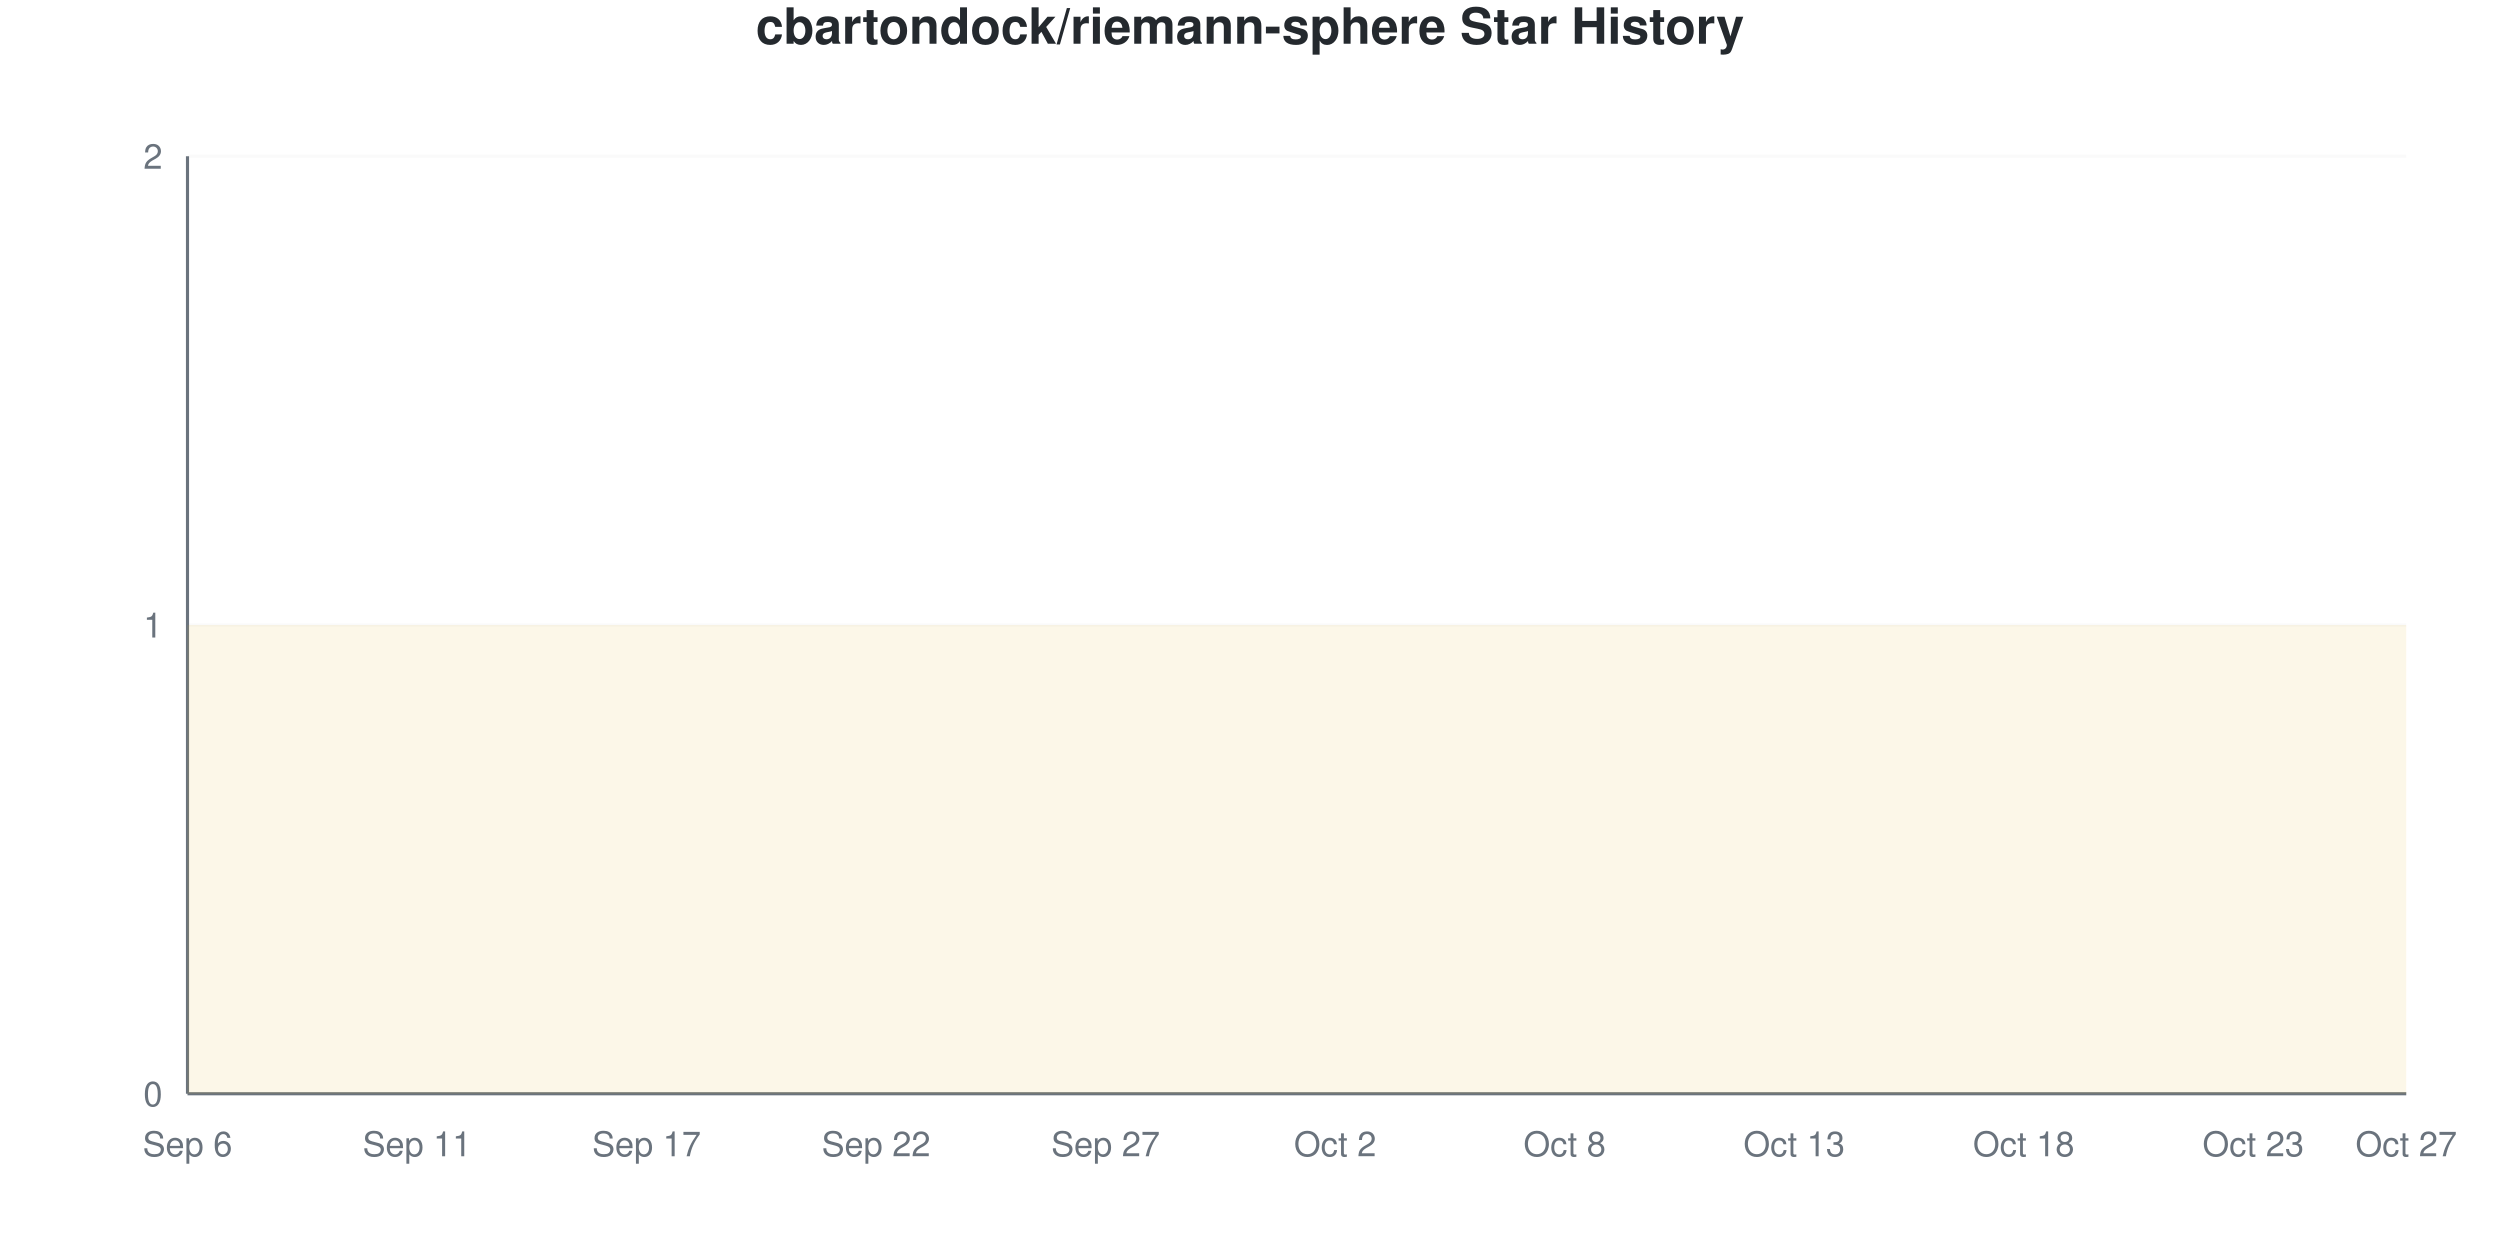
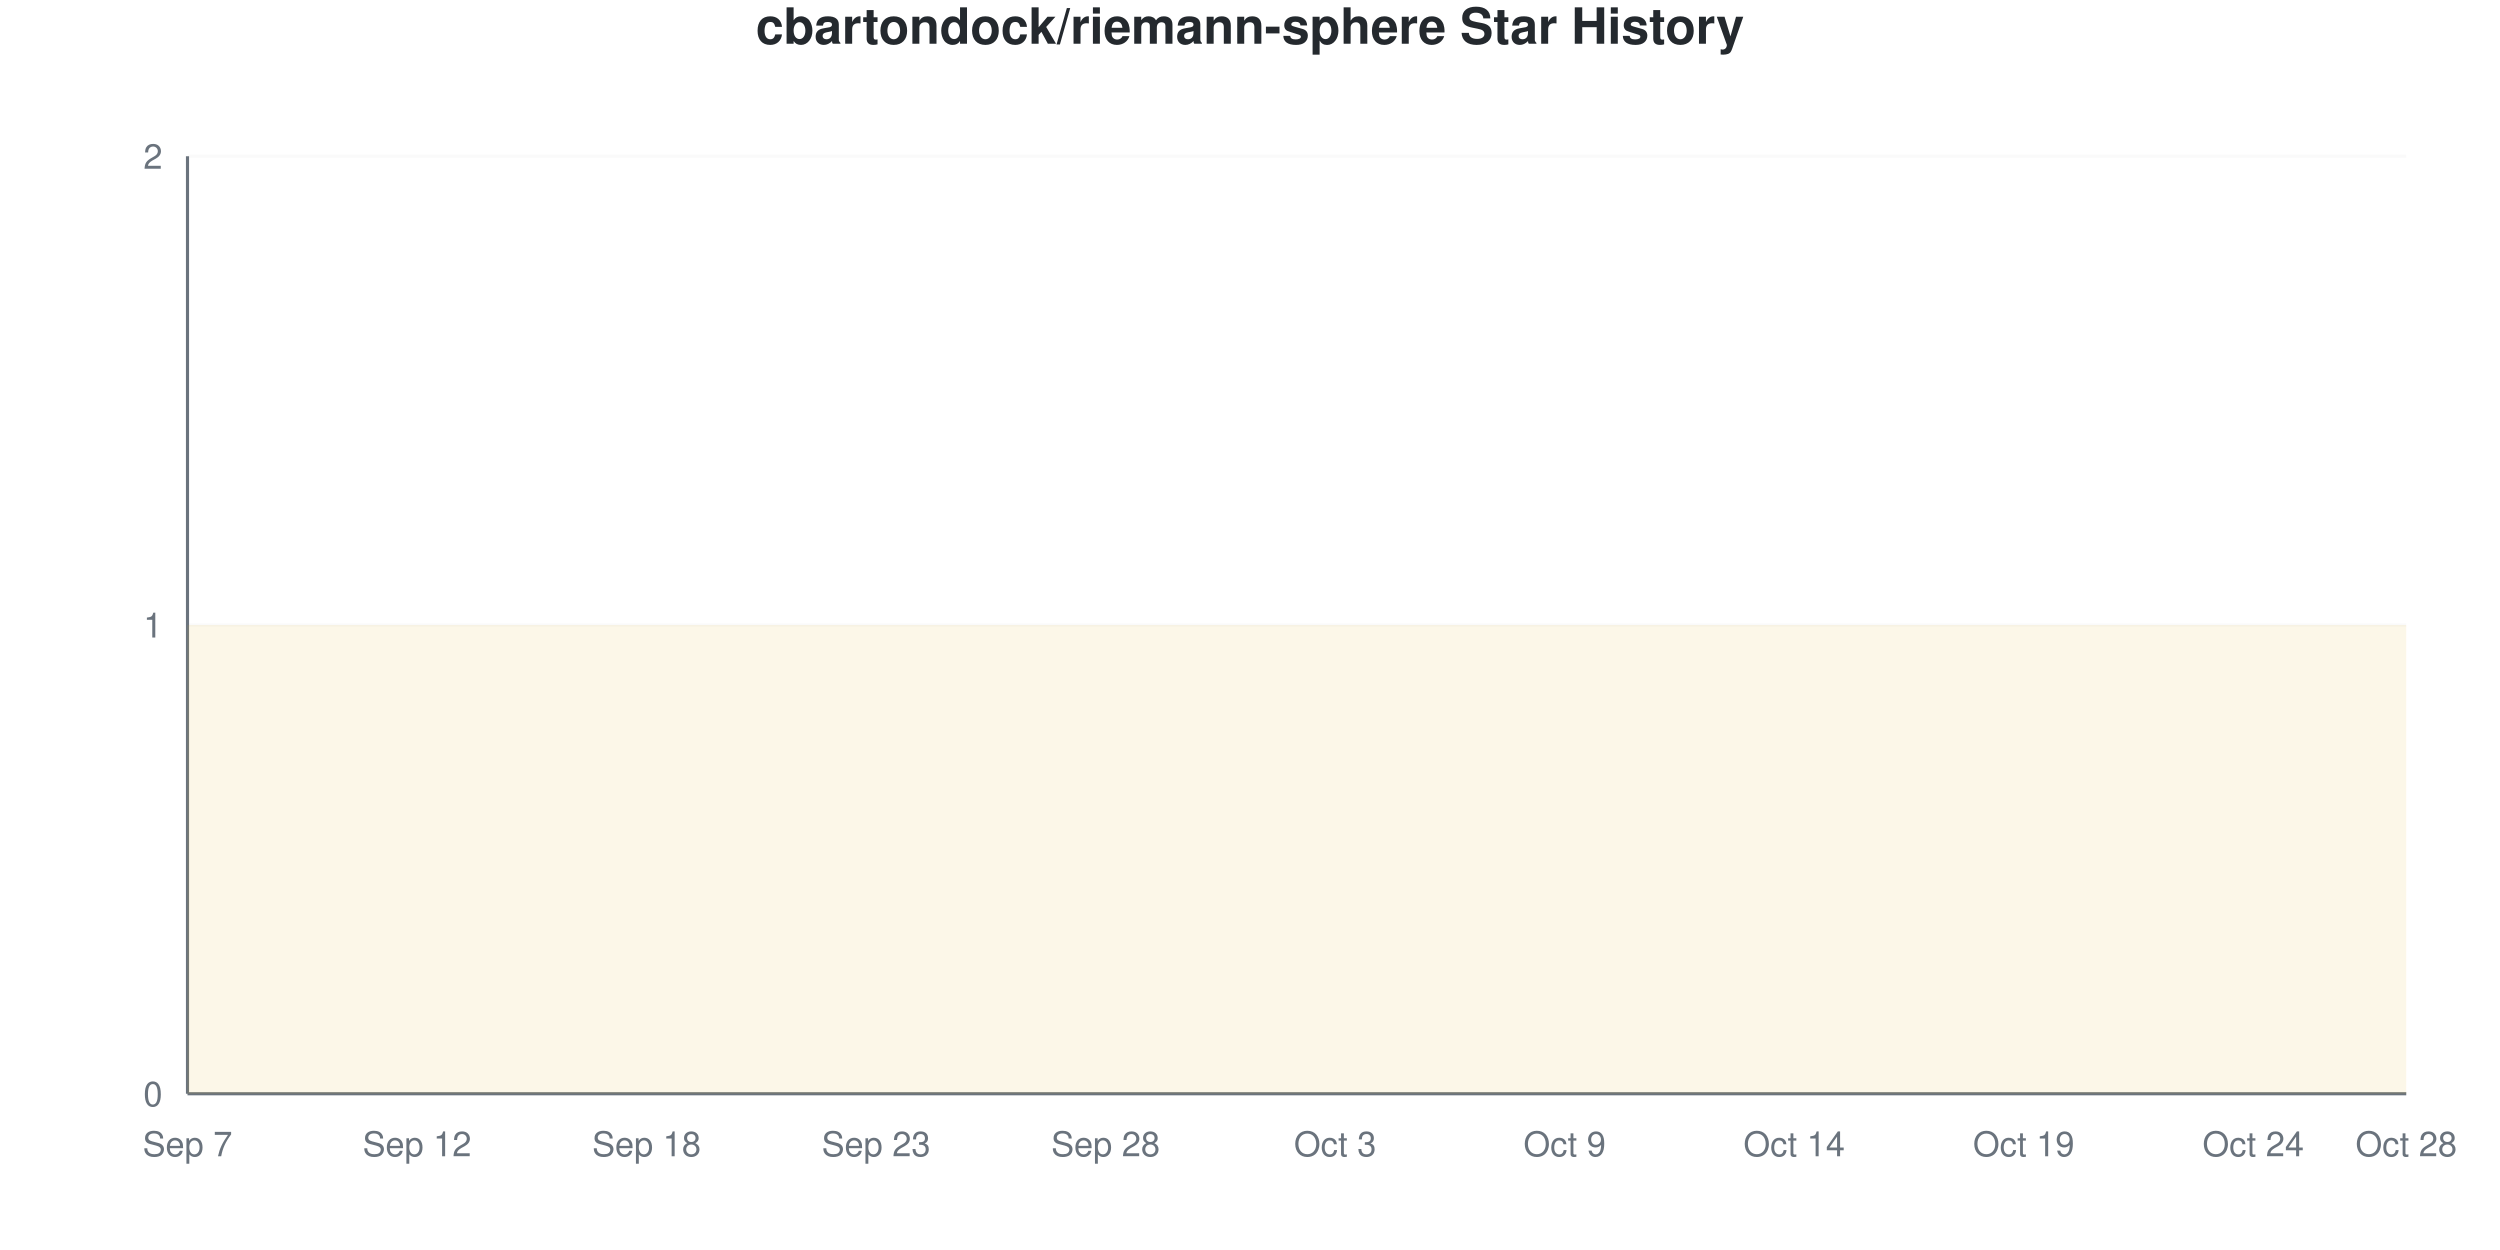
<svg xmlns="http://www.w3.org/2000/svg" viewBox="0 0 800 400" width="800" height="400">
  <style>
    @keyframes drawLine {
      to { stroke-dashoffset: 0; }
    }
    @keyframes fadeInPoint {
      from { opacity: 0; }
      to { opacity: 1; }
    }
    .data-line-0 {
      stroke-dasharray: 1290;
      stroke-dashoffset: 1290;
      animation: drawLine 2s ease-out forwards;
    }
    .data-point {
      opacity: 0;
      animation: fadeInPoint 0.5s ease-out forwards;
    }
    .chart-bg { fill: #fff; }
    .chart-text { fill: #24292e; }
    .chart-muted { fill: #6a737d; }
    .chart-grid { stroke: #eee; }
    .chart-axis { stroke: #6a737d; }
    @media (prefers-color-scheme: dark) {
      .chart-bg { fill: #0d1117; }
      .chart-text { fill: #e6edf3; }
      .chart-muted { fill: #8b949e; }
      .chart-grid { stroke: #21262d; }
      .chart-axis { stroke: #8b949e; }
    }
  </style>
  <rect width="800" height="400" class="chart-bg" />
  <text x="400" y="14" text-anchor="middle" class="chart-text" font-size="16" font-weight="bold" font-family="-apple-system, BlinkMacSystemFont, 'Segoe UI', Helvetica, Arial, sans-serif">cbartondock/riemann-sphere Star History</text>
  <g class="grid">
    <line x1="60" y1="350" x2="770" y2="350" class="chart-grid" stroke-opacity="0.3" />
    <text x="52" y="354" text-anchor="end" class="chart-muted" font-size="11" font-family="-apple-system, BlinkMacSystemFont, 'Segoe UI', Helvetica, Arial, sans-serif">0</text>
    <line x1="60" y1="200" x2="770" y2="200" class="chart-grid" stroke-opacity="0.3" />
    <text x="52" y="204" text-anchor="end" class="chart-muted" font-size="11" font-family="-apple-system, BlinkMacSystemFont, 'Segoe UI', Helvetica, Arial, sans-serif">1</text>
    <line x1="60" y1="50" x2="770" y2="50" class="chart-grid" stroke-opacity="0.3" />
    <text x="52" y="54" text-anchor="end" class="chart-muted" font-size="11" font-family="-apple-system, BlinkMacSystemFont, 'Segoe UI', Helvetica, Arial, sans-serif">2</text>
  </g>
  <g class="milestones">
    
  </g>
  <g class="x-axis">
-     <text x="60" y="370" text-anchor="middle" class="chart-muted" font-size="11" font-family="-apple-system, BlinkMacSystemFont, 'Segoe UI', Helvetica, Arial, sans-serif">Sep 6</text>
-     <text x="133.448" y="370" text-anchor="middle" class="chart-muted" font-size="11" font-family="-apple-system, BlinkMacSystemFont, 'Segoe UI', Helvetica, Arial, sans-serif">Sep 11</text>
-     <text x="206.897" y="370" text-anchor="middle" class="chart-muted" font-size="11" font-family="-apple-system, BlinkMacSystemFont, 'Segoe UI', Helvetica, Arial, sans-serif">Sep 17</text>
-     <text x="280.345" y="370" text-anchor="middle" class="chart-muted" font-size="11" font-family="-apple-system, BlinkMacSystemFont, 'Segoe UI', Helvetica, Arial, sans-serif">Sep 22</text>
-     <text x="353.793" y="370" text-anchor="middle" class="chart-muted" font-size="11" font-family="-apple-system, BlinkMacSystemFont, 'Segoe UI', Helvetica, Arial, sans-serif">Sep 27</text>
-     <text x="427.241" y="370" text-anchor="middle" class="chart-muted" font-size="11" font-family="-apple-system, BlinkMacSystemFont, 'Segoe UI', Helvetica, Arial, sans-serif">Oct 2</text>
-     <text x="500.69" y="370" text-anchor="middle" class="chart-muted" font-size="11" font-family="-apple-system, BlinkMacSystemFont, 'Segoe UI', Helvetica, Arial, sans-serif">Oct 8</text>
-     <text x="574.138" y="370" text-anchor="middle" class="chart-muted" font-size="11" font-family="-apple-system, BlinkMacSystemFont, 'Segoe UI', Helvetica, Arial, sans-serif">Oct 13</text>
-     <text x="647.586" y="370" text-anchor="middle" class="chart-muted" font-size="11" font-family="-apple-system, BlinkMacSystemFont, 'Segoe UI', Helvetica, Arial, sans-serif">Oct 18</text>
-     <text x="721.034" y="370" text-anchor="middle" class="chart-muted" font-size="11" font-family="-apple-system, BlinkMacSystemFont, 'Segoe UI', Helvetica, Arial, sans-serif">Oct 23</text>
-     <text x="770" y="370" text-anchor="middle" class="chart-muted" font-size="11" font-family="-apple-system, BlinkMacSystemFont, 'Segoe UI', Helvetica, Arial, sans-serif">Oct 27</text>
+     <text x="60" y="370" text-anchor="middle" class="chart-muted" font-size="11" font-family="-apple-system, BlinkMacSystemFont, 'Segoe UI', Helvetica, Arial, sans-serif">Sep 7</text>
+     <text x="133.448" y="370" text-anchor="middle" class="chart-muted" font-size="11" font-family="-apple-system, BlinkMacSystemFont, 'Segoe UI', Helvetica, Arial, sans-serif">Sep 12</text>
+     <text x="206.897" y="370" text-anchor="middle" class="chart-muted" font-size="11" font-family="-apple-system, BlinkMacSystemFont, 'Segoe UI', Helvetica, Arial, sans-serif">Sep 18</text>
+     <text x="280.345" y="370" text-anchor="middle" class="chart-muted" font-size="11" font-family="-apple-system, BlinkMacSystemFont, 'Segoe UI', Helvetica, Arial, sans-serif">Sep 23</text>
+     <text x="353.793" y="370" text-anchor="middle" class="chart-muted" font-size="11" font-family="-apple-system, BlinkMacSystemFont, 'Segoe UI', Helvetica, Arial, sans-serif">Sep 28</text>
+     <text x="427.241" y="370" text-anchor="middle" class="chart-muted" font-size="11" font-family="-apple-system, BlinkMacSystemFont, 'Segoe UI', Helvetica, Arial, sans-serif">Oct 3</text>
+     <text x="500.69" y="370" text-anchor="middle" class="chart-muted" font-size="11" font-family="-apple-system, BlinkMacSystemFont, 'Segoe UI', Helvetica, Arial, sans-serif">Oct 9</text>
+     <text x="574.138" y="370" text-anchor="middle" class="chart-muted" font-size="11" font-family="-apple-system, BlinkMacSystemFont, 'Segoe UI', Helvetica, Arial, sans-serif">Oct 14</text>
+     <text x="647.586" y="370" text-anchor="middle" class="chart-muted" font-size="11" font-family="-apple-system, BlinkMacSystemFont, 'Segoe UI', Helvetica, Arial, sans-serif">Oct 19</text>
+     <text x="721.034" y="370" text-anchor="middle" class="chart-muted" font-size="11" font-family="-apple-system, BlinkMacSystemFont, 'Segoe UI', Helvetica, Arial, sans-serif">Oct 24</text>
+     <text x="770" y="370" text-anchor="middle" class="chart-muted" font-size="11" font-family="-apple-system, BlinkMacSystemFont, 'Segoe UI', Helvetica, Arial, sans-serif">Oct 28</text>
  </g>
  <line x1="60" y1="50" x2="60" y2="350" class="chart-axis" stroke-width="1" />
  <line x1="60" y1="350" x2="770" y2="350" class="chart-axis" stroke-width="1" />
  <path d="M60,350 L60,200 C68.161,200 76.322,200 84.483,200 C92.644,200 100.805,200 108.966,200 C117.126,200 125.287,200 133.448,200 C141.609,200 149.77,200 157.931,200 C166.092,200 174.253,200 182.414,200 C190.575,200 198.736,200 206.897,200 C215.057,200 223.218,200 231.379,200 C239.54,200 247.701,200 255.862,200 C264.023,200 272.184,200 280.345,200 C288.506,200 296.667,200 304.828,200 C312.989,200 321.149,200 329.31,200 C337.471,200 345.632,200 353.793,200 C361.954,200 370.115,200 378.276,200 C386.437,200 394.598,200 402.759,200 C410.92,200 419.08,200 427.241,200 C435.402,200 443.563,200 451.724,200 C459.885,200 468.046,200 476.207,200 C484.368,200 492.529,200 500.69,200 C508.851,200 517.011,200 525.172,200 C533.333,200 541.494,200 549.655,200 C557.816,200 565.977,200 574.138,200 C582.299,200 590.46,200 598.621,200 C606.782,200 614.943,200 623.103,200 C631.264,200 639.425,200 647.586,200 C655.747,200 663.908,200 672.069,200 C680.23,200 688.391,200 696.552,200 C704.713,200 712.874,200 721.034,200 C729.195,200 737.356,200 745.517,200 C753.678,200 761.839,200 770,200 L770,350 L60,350 Z" fill="#dfb317" fill-opacity="0.1" />
  <path d="M60,350 L60,200 C68.161,200 76.322,200 84.483,200 C92.644,200 100.805,200 108.966,200 C117.126,200 125.287,200 133.448,200 C141.609,200 149.77,200 157.931,200 C166.092,200 174.253,200 182.414,200 C190.575,200 198.736,200 206.897,200 C215.057,200 223.218,200 231.379,200 C239.54,200 247.701,200 255.862,200 C264.023,200 272.184,200 280.345,200 C288.506,200 296.667,200 304.828,200 C312.989,200 321.149,200 329.31,200 C337.471,200 345.632,200 353.793,200 C361.954,200 370.115,200 378.276,200 C386.437,200 394.598,200 402.759,200 C410.92,200 419.08,200 427.241,200 C435.402,200 443.563,200 451.724,200 C459.885,200 468.046,200 476.207,200 C484.368,200 492.529,200 500.69,200 C508.851,200 517.011,200 525.172,200 C533.333,200 541.494,200 549.655,200 C557.816,200 565.977,200 574.138,200 C582.299,200 590.46,200 598.621,200 C606.782,200 614.943,200 623.103,200 C631.264,200 639.425,200 647.586,200 C655.747,200 663.908,200 672.069,200 C680.23,200 688.391,200 696.552,200 C704.713,200 712.874,200 721.034,200 C729.195,200 737.356,200 745.517,200 C753.678,200 761.839,200 770,200" fill="none" stroke="#dfb317" stroke-width="2.5" class="data-line-0" />
  <g class="points">
    <circle cx="60" cy="200" r="4" fill="#dfb317" class="data-point" style="animation-delay: 1.50s" />
    <circle cx="84.483" cy="200" r="4" fill="#dfb317" class="data-point" style="animation-delay: 1.55s" />
    <circle cx="108.966" cy="200" r="4" fill="#dfb317" class="data-point" style="animation-delay: 1.60s" />
    <circle cx="133.448" cy="200" r="4" fill="#dfb317" class="data-point" style="animation-delay: 1.65s" />
    <circle cx="157.931" cy="200" r="4" fill="#dfb317" class="data-point" style="animation-delay: 1.70s" />
    <circle cx="182.414" cy="200" r="4" fill="#dfb317" class="data-point" style="animation-delay: 1.75s" />
    <circle cx="206.897" cy="200" r="4" fill="#dfb317" class="data-point" style="animation-delay: 1.80s" />
    <circle cx="231.379" cy="200" r="4" fill="#dfb317" class="data-point" style="animation-delay: 1.85s" />
    <circle cx="255.862" cy="200" r="4" fill="#dfb317" class="data-point" style="animation-delay: 1.90s" />
    <circle cx="280.345" cy="200" r="4" fill="#dfb317" class="data-point" style="animation-delay: 1.95s" />
    <circle cx="304.828" cy="200" r="4" fill="#dfb317" class="data-point" style="animation-delay: 2.00s" />
    <circle cx="329.31" cy="200" r="4" fill="#dfb317" class="data-point" style="animation-delay: 2.05s" />
    <circle cx="353.793" cy="200" r="4" fill="#dfb317" class="data-point" style="animation-delay: 2.10s" />
    <circle cx="378.276" cy="200" r="4" fill="#dfb317" class="data-point" style="animation-delay: 2.15s" />
    <circle cx="402.759" cy="200" r="4" fill="#dfb317" class="data-point" style="animation-delay: 2.20s" />
    <circle cx="427.241" cy="200" r="4" fill="#dfb317" class="data-point" style="animation-delay: 2.25s" />
    <circle cx="451.724" cy="200" r="4" fill="#dfb317" class="data-point" style="animation-delay: 2.30s" />
    <circle cx="476.207" cy="200" r="4" fill="#dfb317" class="data-point" style="animation-delay: 2.35s" />
    <circle cx="500.69" cy="200" r="4" fill="#dfb317" class="data-point" style="animation-delay: 2.40s" />
    <circle cx="525.172" cy="200" r="4" fill="#dfb317" class="data-point" style="animation-delay: 2.45s" />
    <circle cx="549.655" cy="200" r="4" fill="#dfb317" class="data-point" style="animation-delay: 2.50s" />
    <circle cx="574.138" cy="200" r="4" fill="#dfb317" class="data-point" style="animation-delay: 2.55s" />
    <circle cx="598.621" cy="200" r="4" fill="#dfb317" class="data-point" style="animation-delay: 2.60s" />
    <circle cx="623.103" cy="200" r="4" fill="#dfb317" class="data-point" style="animation-delay: 2.65s" />
    <circle cx="647.586" cy="200" r="4" fill="#dfb317" class="data-point" style="animation-delay: 2.70s" />
    <circle cx="672.069" cy="200" r="4" fill="#dfb317" class="data-point" style="animation-delay: 2.75s" />
    <circle cx="696.552" cy="200" r="4" fill="#dfb317" class="data-point" style="animation-delay: 2.80s" />
    <circle cx="721.034" cy="200" r="4" fill="#dfb317" class="data-point" style="animation-delay: 2.85s" />
    <circle cx="745.517" cy="200" r="4" fill="#dfb317" class="data-point" style="animation-delay: 2.90s" />
    <circle cx="770" cy="200" r="4" fill="#dfb317" class="data-point" style="animation-delay: 2.95s" />
  </g>
</svg>
